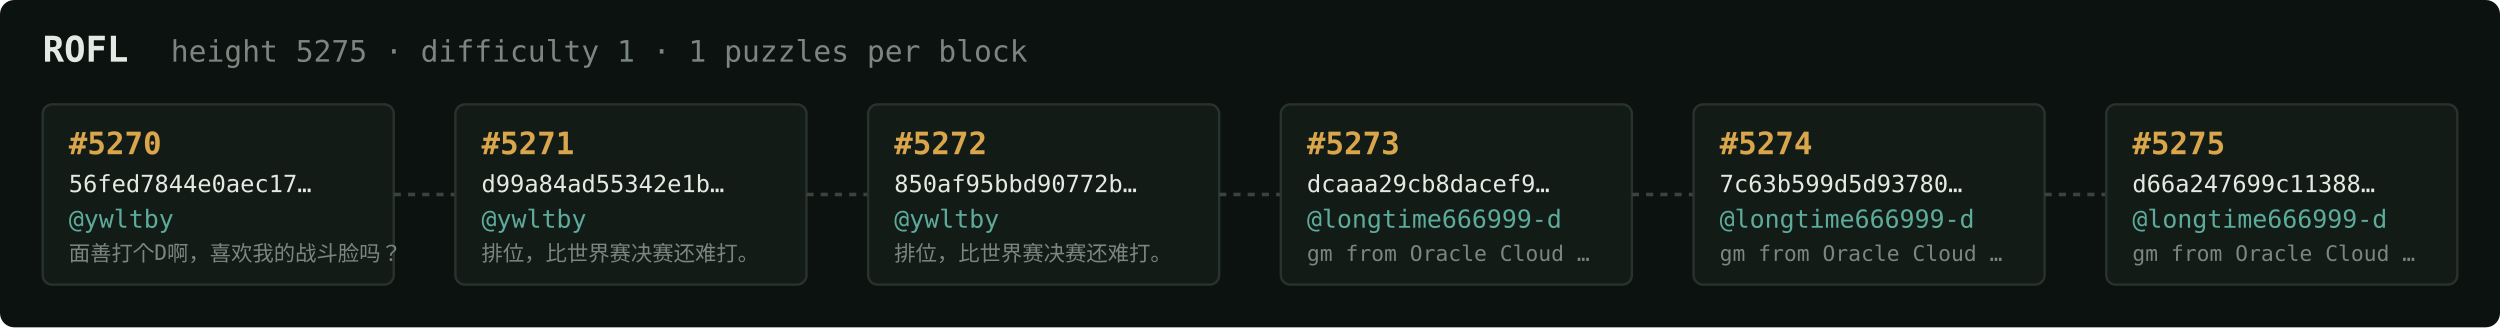
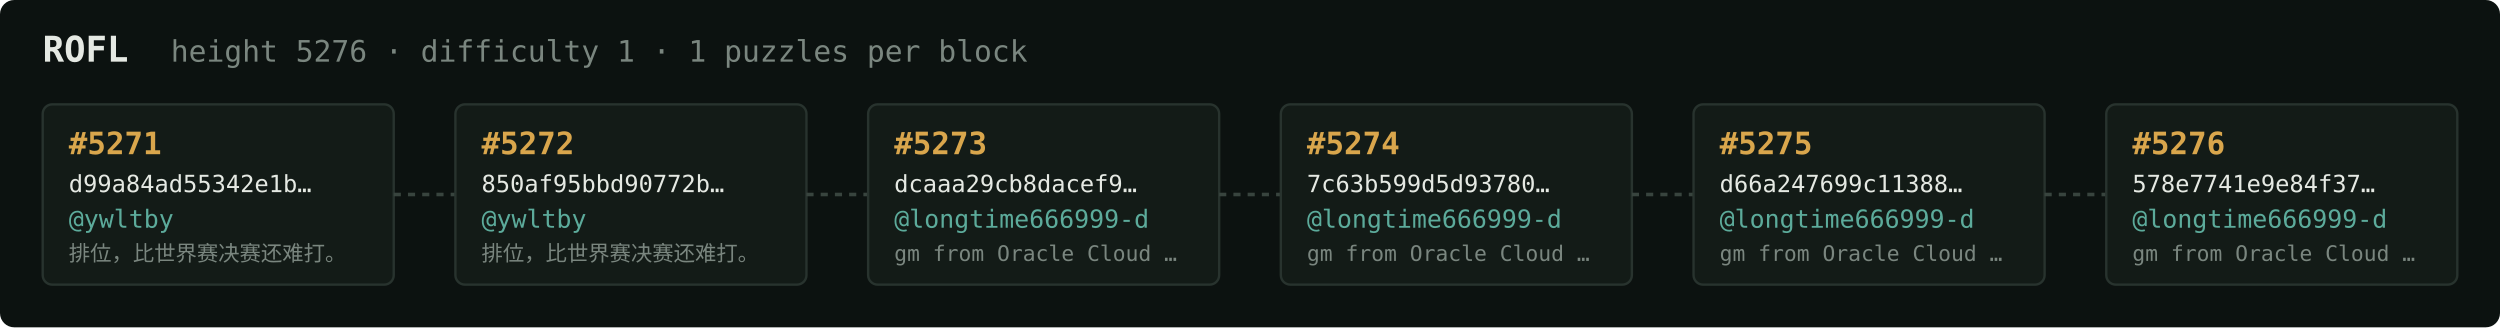
<svg xmlns="http://www.w3.org/2000/svg" width="1054" height="138" viewBox="0 0 1054 138" font-family="ui-monospace,SFMono-Regular,Menlo,monospace">
  <rect fill="#0c1210" width="1054" height="138" rx="6" />
  <text x="18" y="26" fill="#e5e9e3" font-size="15" font-weight="700">ROFL</text>
-   <text x="72" y="26" fill="#7a867f" font-size="12.5">height 5275 · difficulty 1 · 1 puzzles per block</text>
+   <text x="72" y="26" fill="#7a867f" font-size="12.5">height 5276 · difficulty 1 · 1 puzzles per block</text>
  <rect x="18" y="44" width="148" height="76" rx="4" fill="#131b17" stroke="#28332e" stroke-width="1" />
-   <text x="29" y="65" fill="#d9a64c" font-size="13" font-weight="700">#5270</text>
-   <text x="29" y="81" fill="#e5e9e3" font-size="10">56fed7844e0aec17…</text>
+   <text x="29" y="65" fill="#d9a64c" font-size="13" font-weight="700">#5271</text>
+   <text x="29" y="81" fill="#e5e9e3" font-size="10">d99a84ad55342e1b…</text>
  <text x="29" y="96" fill="#5cab9b" font-size="10.5">@ywltby</text>
-   <text x="29" y="110" fill="#7a867f" font-size="9">面善打个D啊，喜欢我的战斗脸吗？</text>
+   <text x="29" y="110" fill="#7a867f" font-size="9">排位，比世界赛决赛还难打。</text>
  <line x1="166" y1="82.0" x2="192" y2="82.0" stroke="#38443e" stroke-width="1.5" stroke-dasharray="3 3" />
  <rect x="192" y="44" width="148" height="76" rx="4" fill="#131b17" stroke="#28332e" stroke-width="1" />
-   <text x="203" y="65" fill="#d9a64c" font-size="13" font-weight="700">#5271</text>
-   <text x="203" y="81" fill="#e5e9e3" font-size="10">d99a84ad55342e1b…</text>
+   <text x="203" y="65" fill="#d9a64c" font-size="13" font-weight="700">#5272</text>
+   <text x="203" y="81" fill="#e5e9e3" font-size="10">850af95bbd90772b…</text>
  <text x="203" y="96" fill="#5cab9b" font-size="10.5">@ywltby</text>
  <text x="203" y="110" fill="#7a867f" font-size="9">排位，比世界赛决赛还难打。</text>
  <line x1="340" y1="82.0" x2="366" y2="82.0" stroke="#38443e" stroke-width="1.5" stroke-dasharray="3 3" />
  <rect x="366" y="44" width="148" height="76" rx="4" fill="#131b17" stroke="#28332e" stroke-width="1" />
-   <text x="377" y="65" fill="#d9a64c" font-size="13" font-weight="700">#5272</text>
-   <text x="377" y="81" fill="#e5e9e3" font-size="10">850af95bbd90772b…</text>
-   <text x="377" y="96" fill="#5cab9b" font-size="10.5">@ywltby</text>
-   <text x="377" y="110" fill="#7a867f" font-size="9">排位，比世界赛决赛还难打。</text>
+   <text x="377" y="65" fill="#d9a64c" font-size="13" font-weight="700">#5273</text>
+   <text x="377" y="81" fill="#e5e9e3" font-size="10">dcaaa29cb8dacef9…</text>
+   <text x="377" y="96" fill="#5cab9b" font-size="10.5">@longtime666999-d</text>
+   <text x="377" y="110" fill="#7a867f" font-size="9">gm from Oracle Cloud …</text>
  <line x1="514" y1="82.0" x2="540" y2="82.0" stroke="#38443e" stroke-width="1.5" stroke-dasharray="3 3" />
  <rect x="540" y="44" width="148" height="76" rx="4" fill="#131b17" stroke="#28332e" stroke-width="1" />
-   <text x="551" y="65" fill="#d9a64c" font-size="13" font-weight="700">#5273</text>
-   <text x="551" y="81" fill="#e5e9e3" font-size="10">dcaaa29cb8dacef9…</text>
+   <text x="551" y="65" fill="#d9a64c" font-size="13" font-weight="700">#5274</text>
+   <text x="551" y="81" fill="#e5e9e3" font-size="10">7c63b599d5d93780…</text>
  <text x="551" y="96" fill="#5cab9b" font-size="10.5">@longtime666999-d</text>
  <text x="551" y="110" fill="#7a867f" font-size="9">gm from Oracle Cloud …</text>
  <line x1="688" y1="82.0" x2="714" y2="82.0" stroke="#38443e" stroke-width="1.5" stroke-dasharray="3 3" />
  <rect x="714" y="44" width="148" height="76" rx="4" fill="#131b17" stroke="#28332e" stroke-width="1" />
-   <text x="725" y="65" fill="#d9a64c" font-size="13" font-weight="700">#5274</text>
-   <text x="725" y="81" fill="#e5e9e3" font-size="10">7c63b599d5d93780…</text>
+   <text x="725" y="65" fill="#d9a64c" font-size="13" font-weight="700">#5275</text>
+   <text x="725" y="81" fill="#e5e9e3" font-size="10">d66a247699c11388…</text>
  <text x="725" y="96" fill="#5cab9b" font-size="10.5">@longtime666999-d</text>
  <text x="725" y="110" fill="#7a867f" font-size="9">gm from Oracle Cloud …</text>
  <line x1="862" y1="82.0" x2="888" y2="82.0" stroke="#38443e" stroke-width="1.5" stroke-dasharray="3 3" />
  <rect x="888" y="44" width="148" height="76" rx="4" fill="#131b17" stroke="#28332e" stroke-width="1" />
-   <text x="899" y="65" fill="#d9a64c" font-size="13" font-weight="700">#5275</text>
-   <text x="899" y="81" fill="#e5e9e3" font-size="10">d66a247699c11388…</text>
+   <text x="899" y="65" fill="#d9a64c" font-size="13" font-weight="700">#5276</text>
+   <text x="899" y="81" fill="#e5e9e3" font-size="10">578e7741e9e84f37…</text>
  <text x="899" y="96" fill="#5cab9b" font-size="10.5">@longtime666999-d</text>
  <text x="899" y="110" fill="#7a867f" font-size="9">gm from Oracle Cloud …</text>
</svg>
